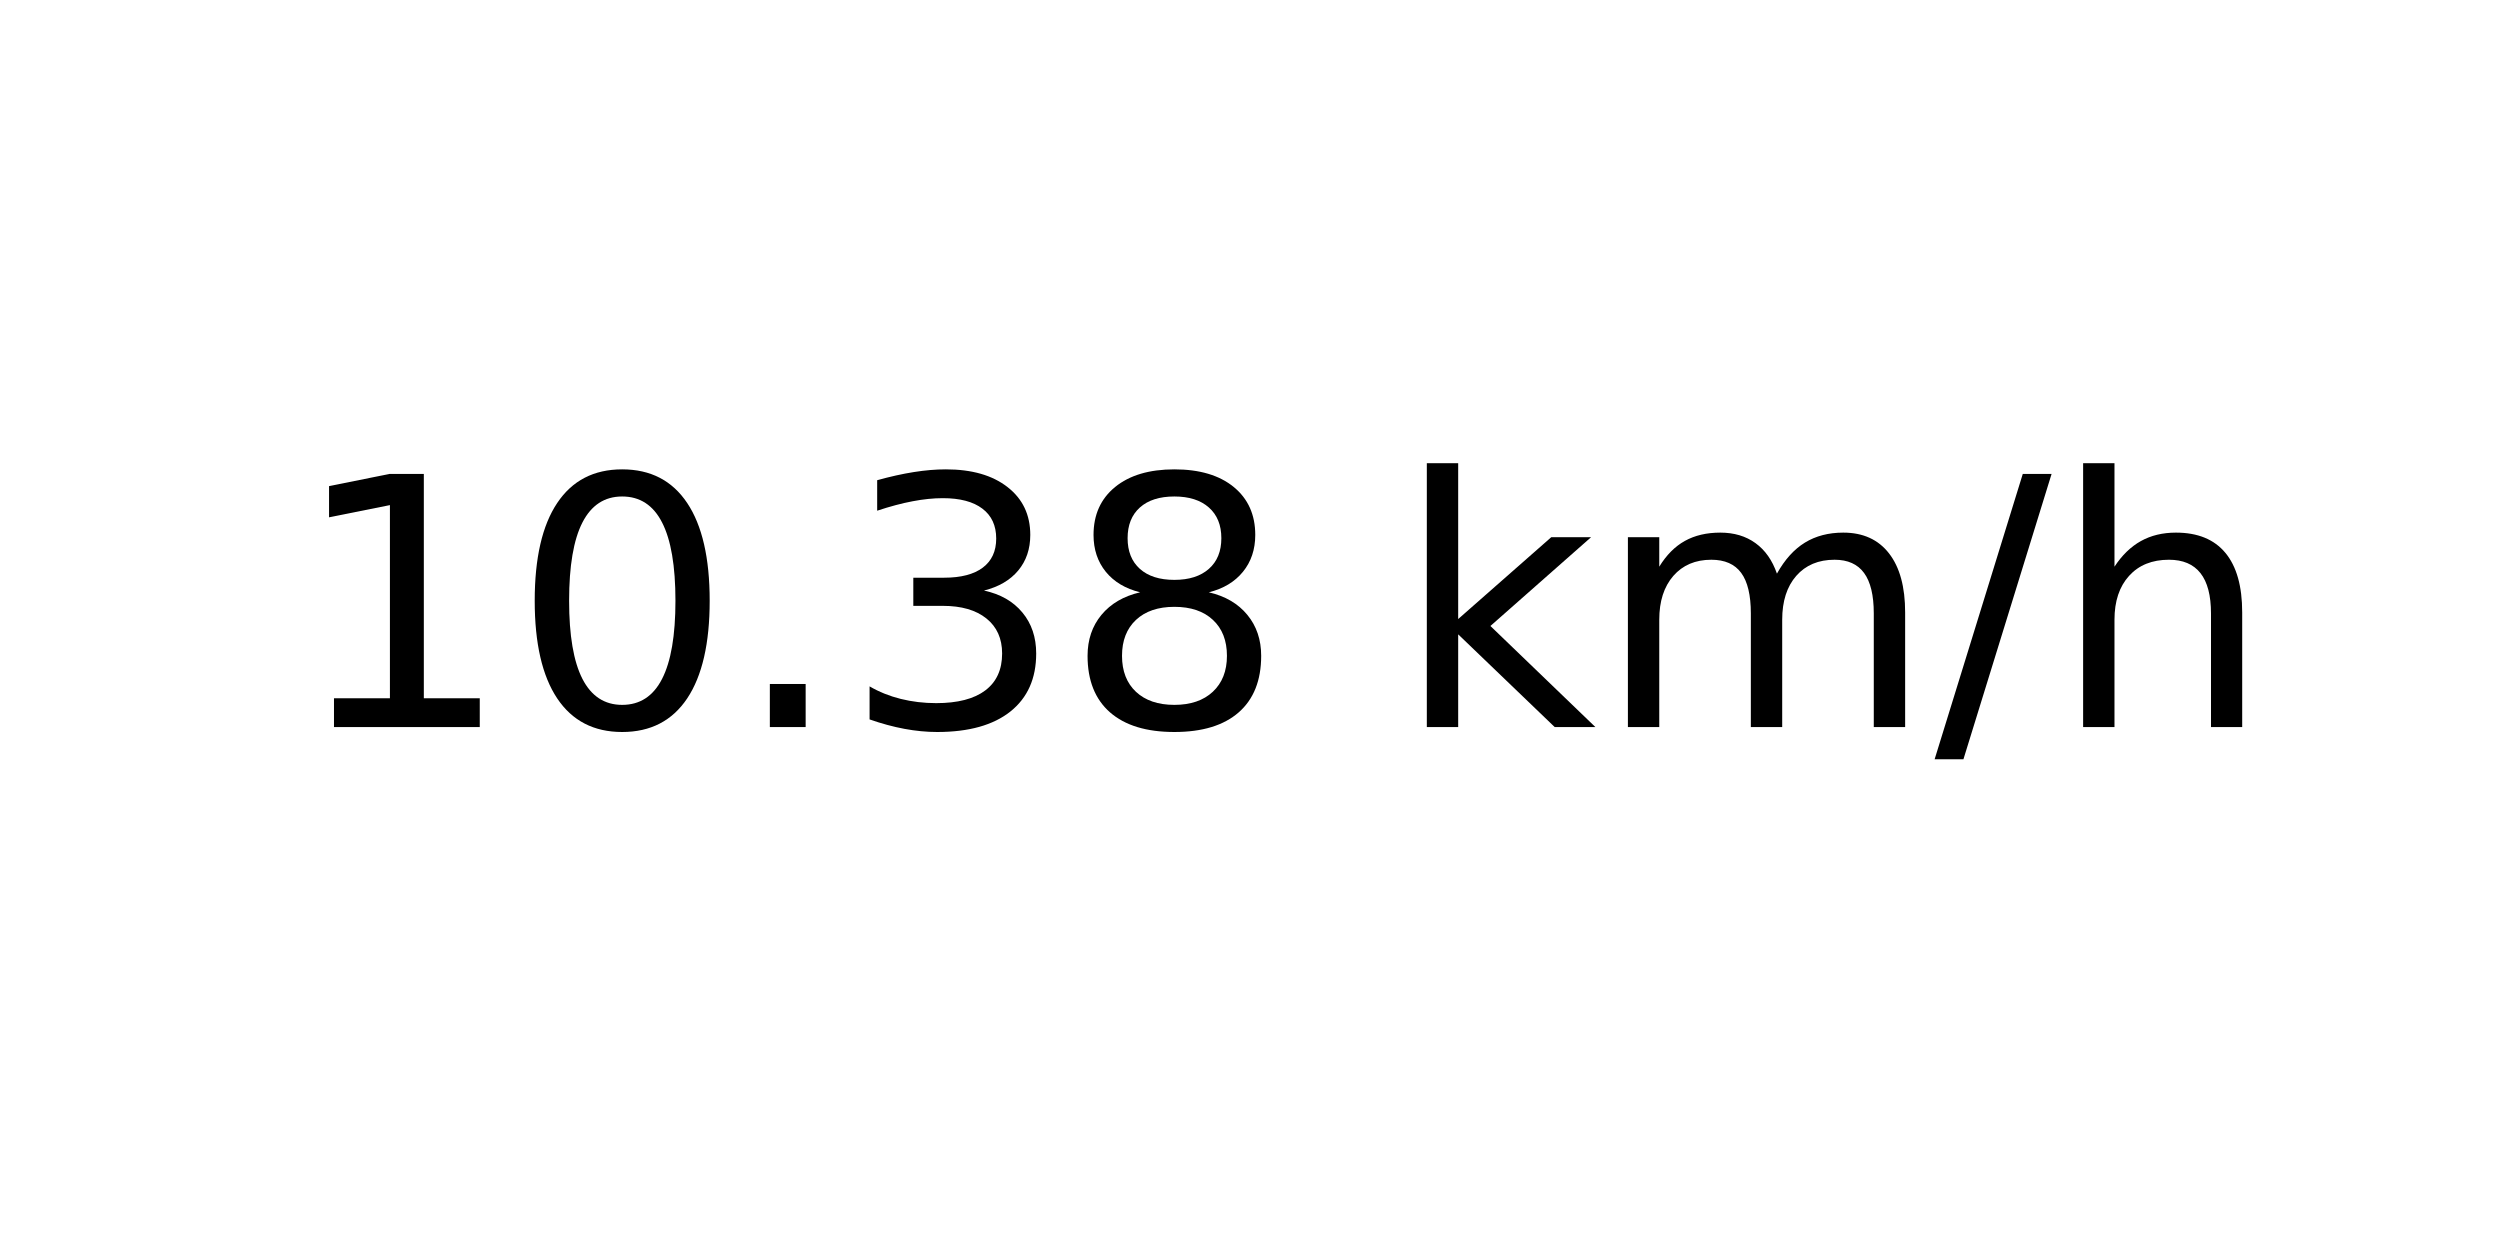
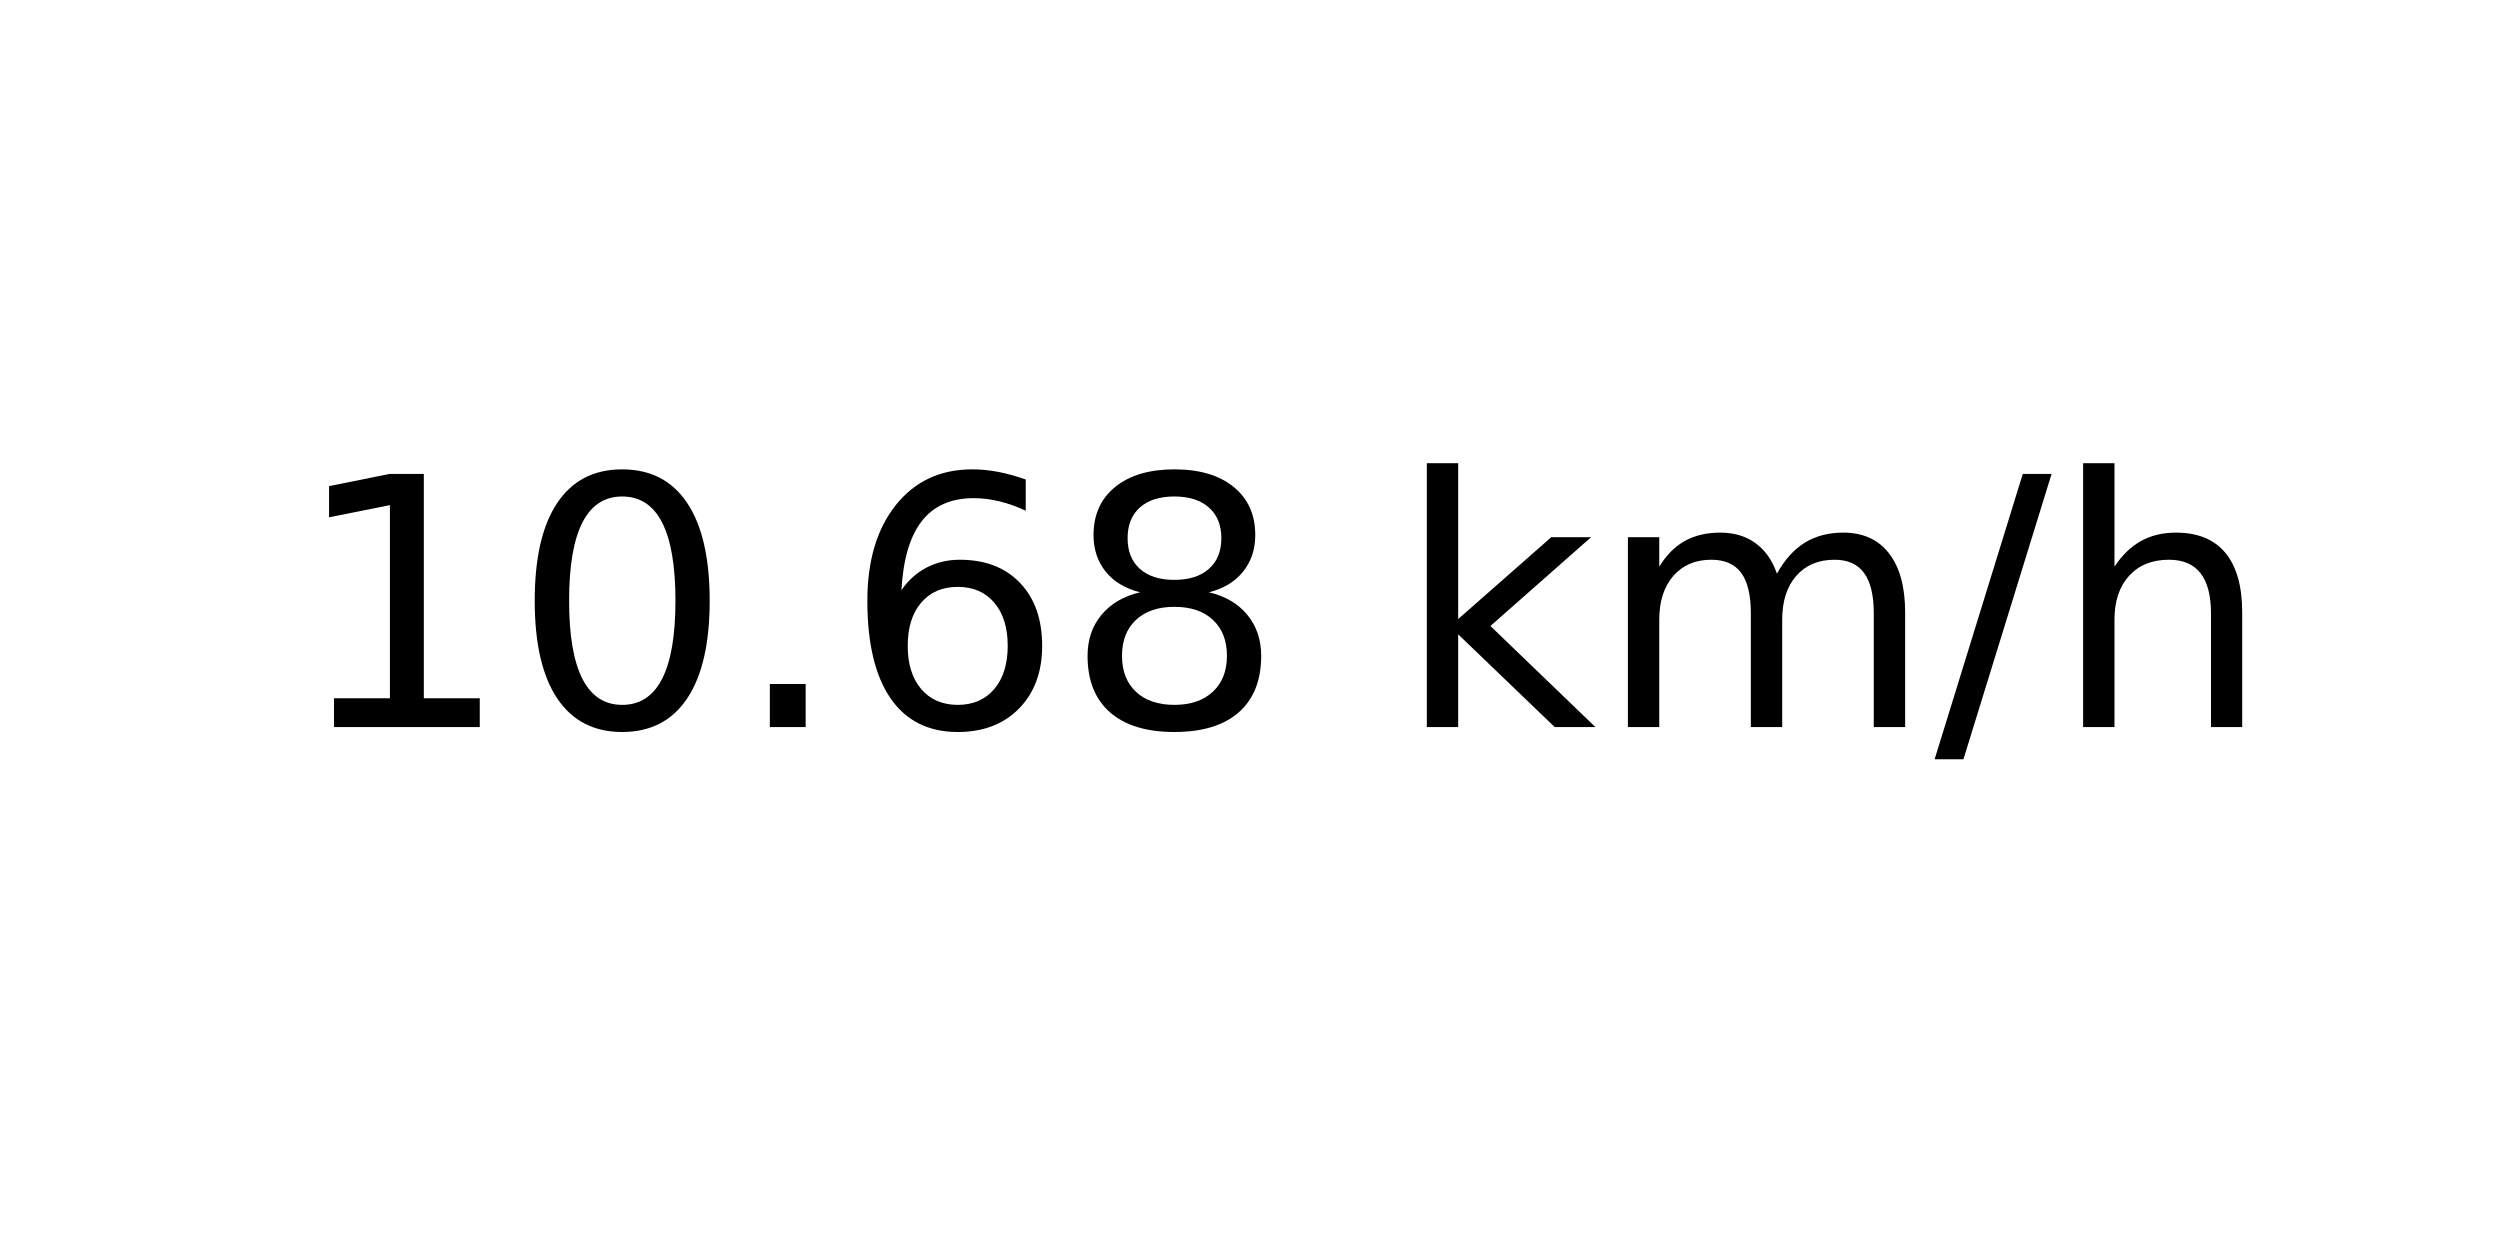
<svg xmlns="http://www.w3.org/2000/svg" xmlns:xlink="http://www.w3.org/1999/xlink" width="72pt" height="36pt" viewBox="0 0 72 36" version="1.1">
  <defs>
    <style type="text/css">*{stroke-linejoin: round; stroke-linecap: butt}</style>
  </defs>
  <g id="figure_1">
    <g id="axes_1">
      <g id="text_1">
        <g transform="translate(8.378125 20.93937) scale(0.1 -0.1)">
          <defs>
            <path id="DejaVuSans-31" d="M 794 531  L 1825 531  L 1825 4091  L 703 3866  L 703 4441  L 1819 4666  L 2450 4666  L 2450 531  L 3481 531  L 3481 0  L 794 0  L 794 531  z " transform="scale(0.015625)" />
            <path id="DejaVuSans-30" d="M 2034 4250  Q 1547 4250 1301 3770  Q 1056 3291 1056 2328  Q 1056 1369 1301 889  Q 1547 409 2034 409  Q 2525 409 2770 889  Q 3016 1369 3016 2328  Q 3016 3291 2770 3770  Q 2525 4250 2034 4250  z M 2034 4750  Q 2819 4750 3233 4129  Q 3647 3509 3647 2328  Q 3647 1150 3233 529  Q 2819 -91 2034 -91  Q 1250 -91 836 529  Q 422 1150 422 2328  Q 422 3509 836 4129  Q 1250 4750 2034 4750  z " transform="scale(0.015625)" />
            <path id="DejaVuSans-2e" d="M 684 794  L 1344 794  L 1344 0  L 684 0  L 684 794  z " transform="scale(0.015625)" />
-             <path id="DejaVuSans-33" d="M 2597 2516  Q 3050 2419 3304 2112  Q 3559 1806 3559 1356  Q 3559 666 3084 287  Q 2609 -91 1734 -91  Q 1441 -91 1130 -33  Q 819 25 488 141  L 488 750  Q 750 597 1062 519  Q 1375 441 1716 441  Q 2309 441 2620 675  Q 2931 909 2931 1356  Q 2931 1769 2642 2001  Q 2353 2234 1838 2234  L 1294 2234  L 1294 2753  L 1863 2753  Q 2328 2753 2575 2939  Q 2822 3125 2822 3475  Q 2822 3834 2567 4026  Q 2313 4219 1838 4219  Q 1578 4219 1281 4162  Q 984 4106 628 3988  L 628 4550  Q 988 4650 1302 4700  Q 1616 4750 1894 4750  Q 2613 4750 3031 4423  Q 3450 4097 3450 3541  Q 3450 3153 3228 2886  Q 3006 2619 2597 2516  z " transform="scale(0.015625)" />
+             <path id="DejaVuSans-36" d="M 2113 2584  Q 1688 2584 1439 2293  Q 1191 2003 1191 1497  Q 1191 994 1439 701  Q 1688 409 2113 409  Q 2538 409 2786 701  Q 3034 994 3034 1497  Q 3034 2003 2786 2293  Q 2538 2584 2113 2584  z M 3366 4563  L 3366 3988  Q 3128 4100 2886 4159  Q 2644 4219 2406 4219  Q 1781 4219 1451 3797  Q 1122 3375 1075 2522  Q 1259 2794 1537 2939  Q 1816 3084 2150 3084  Q 2853 3084 3261 2657  Q 3669 2231 3669 1497  Q 3669 778 3244 343  Q 2819 -91 2113 -91  Q 1303 -91 875 529  Q 447 1150 447 2328  Q 447 3434 972 4092  Q 1497 4750 2381 4750  Q 2619 4750 2861 4703  Q 3103 4656 3366 4563  z " transform="scale(0.015625)" />
            <path id="DejaVuSans-38" d="M 2034 2216  Q 1584 2216 1326 1975  Q 1069 1734 1069 1313  Q 1069 891 1326 650  Q 1584 409 2034 409  Q 2484 409 2743 651  Q 3003 894 3003 1313  Q 3003 1734 2745 1975  Q 2488 2216 2034 2216  z M 1403 2484  Q 997 2584 770 2862  Q 544 3141 544 3541  Q 544 4100 942 4425  Q 1341 4750 2034 4750  Q 2731 4750 3128 4425  Q 3525 4100 3525 3541  Q 3525 3141 3298 2862  Q 3072 2584 2669 2484  Q 3125 2378 3379 2068  Q 3634 1759 3634 1313  Q 3634 634 3220 271  Q 2806 -91 2034 -91  Q 1263 -91 848 271  Q 434 634 434 1313  Q 434 1759 690 2068  Q 947 2378 1403 2484  z M 1172 3481  Q 1172 3119 1398 2916  Q 1625 2713 2034 2713  Q 2441 2713 2670 2916  Q 2900 3119 2900 3481  Q 2900 3844 2670 4047  Q 2441 4250 2034 4250  Q 1625 4250 1398 4047  Q 1172 3844 1172 3481  z " transform="scale(0.015625)" />
            <path id="DejaVuSans-20" transform="scale(0.015625)" />
            <path id="DejaVuSans-6b" d="M 581 4863  L 1159 4863  L 1159 1991  L 2875 3500  L 3609 3500  L 1753 1863  L 3688 0  L 2938 0  L 1159 1709  L 1159 0  L 581 0  L 581 4863  z " transform="scale(0.015625)" />
            <path id="DejaVuSans-6d" d="M 3328 2828  Q 3544 3216 3844 3400  Q 4144 3584 4550 3584  Q 5097 3584 5394 3201  Q 5691 2819 5691 2113  L 5691 0  L 5113 0  L 5113 2094  Q 5113 2597 4934 2840  Q 4756 3084 4391 3084  Q 3944 3084 3684 2787  Q 3425 2491 3425 1978  L 3425 0  L 2847 0  L 2847 2094  Q 2847 2600 2669 2842  Q 2491 3084 2119 3084  Q 1678 3084 1418 2786  Q 1159 2488 1159 1978  L 1159 0  L 581 0  L 581 3500  L 1159 3500  L 1159 2956  Q 1356 3278 1631 3431  Q 1906 3584 2284 3584  Q 2666 3584 2933 3390  Q 3200 3197 3328 2828  z " transform="scale(0.015625)" />
            <path id="DejaVuSans-2f" d="M 1625 4666  L 2156 4666  L 531 -594  L 0 -594  L 1625 4666  z " transform="scale(0.015625)" />
            <path id="DejaVuSans-68" d="M 3513 2113  L 3513 0  L 2938 0  L 2938 2094  Q 2938 2591 2744 2837  Q 2550 3084 2163 3084  Q 1697 3084 1428 2787  Q 1159 2491 1159 1978  L 1159 0  L 581 0  L 581 4863  L 1159 4863  L 1159 2956  Q 1366 3272 1645 3428  Q 1925 3584 2291 3584  Q 2894 3584 3203 3211  Q 3513 2838 3513 2113  z " transform="scale(0.015625)" />
          </defs>
          <use xlink:href="#DejaVuSans-31" />
          <use xlink:href="#DejaVuSans-30" x="63.623" />
          <use xlink:href="#DejaVuSans-2e" x="127.246" />
-           <use xlink:href="#DejaVuSans-33" x="159.033" />
+           <use xlink:href="#DejaVuSans-36" x="159.033" />
          <use xlink:href="#DejaVuSans-38" x="222.656" />
          <use xlink:href="#DejaVuSans-20" x="286.279" />
          <use xlink:href="#DejaVuSans-6b" x="318.066" />
          <use xlink:href="#DejaVuSans-6d" x="375.977" />
          <use xlink:href="#DejaVuSans-2f" x="473.389" />
          <use xlink:href="#DejaVuSans-68" x="507.08" />
        </g>
      </g>
    </g>
  </g>
</svg>
